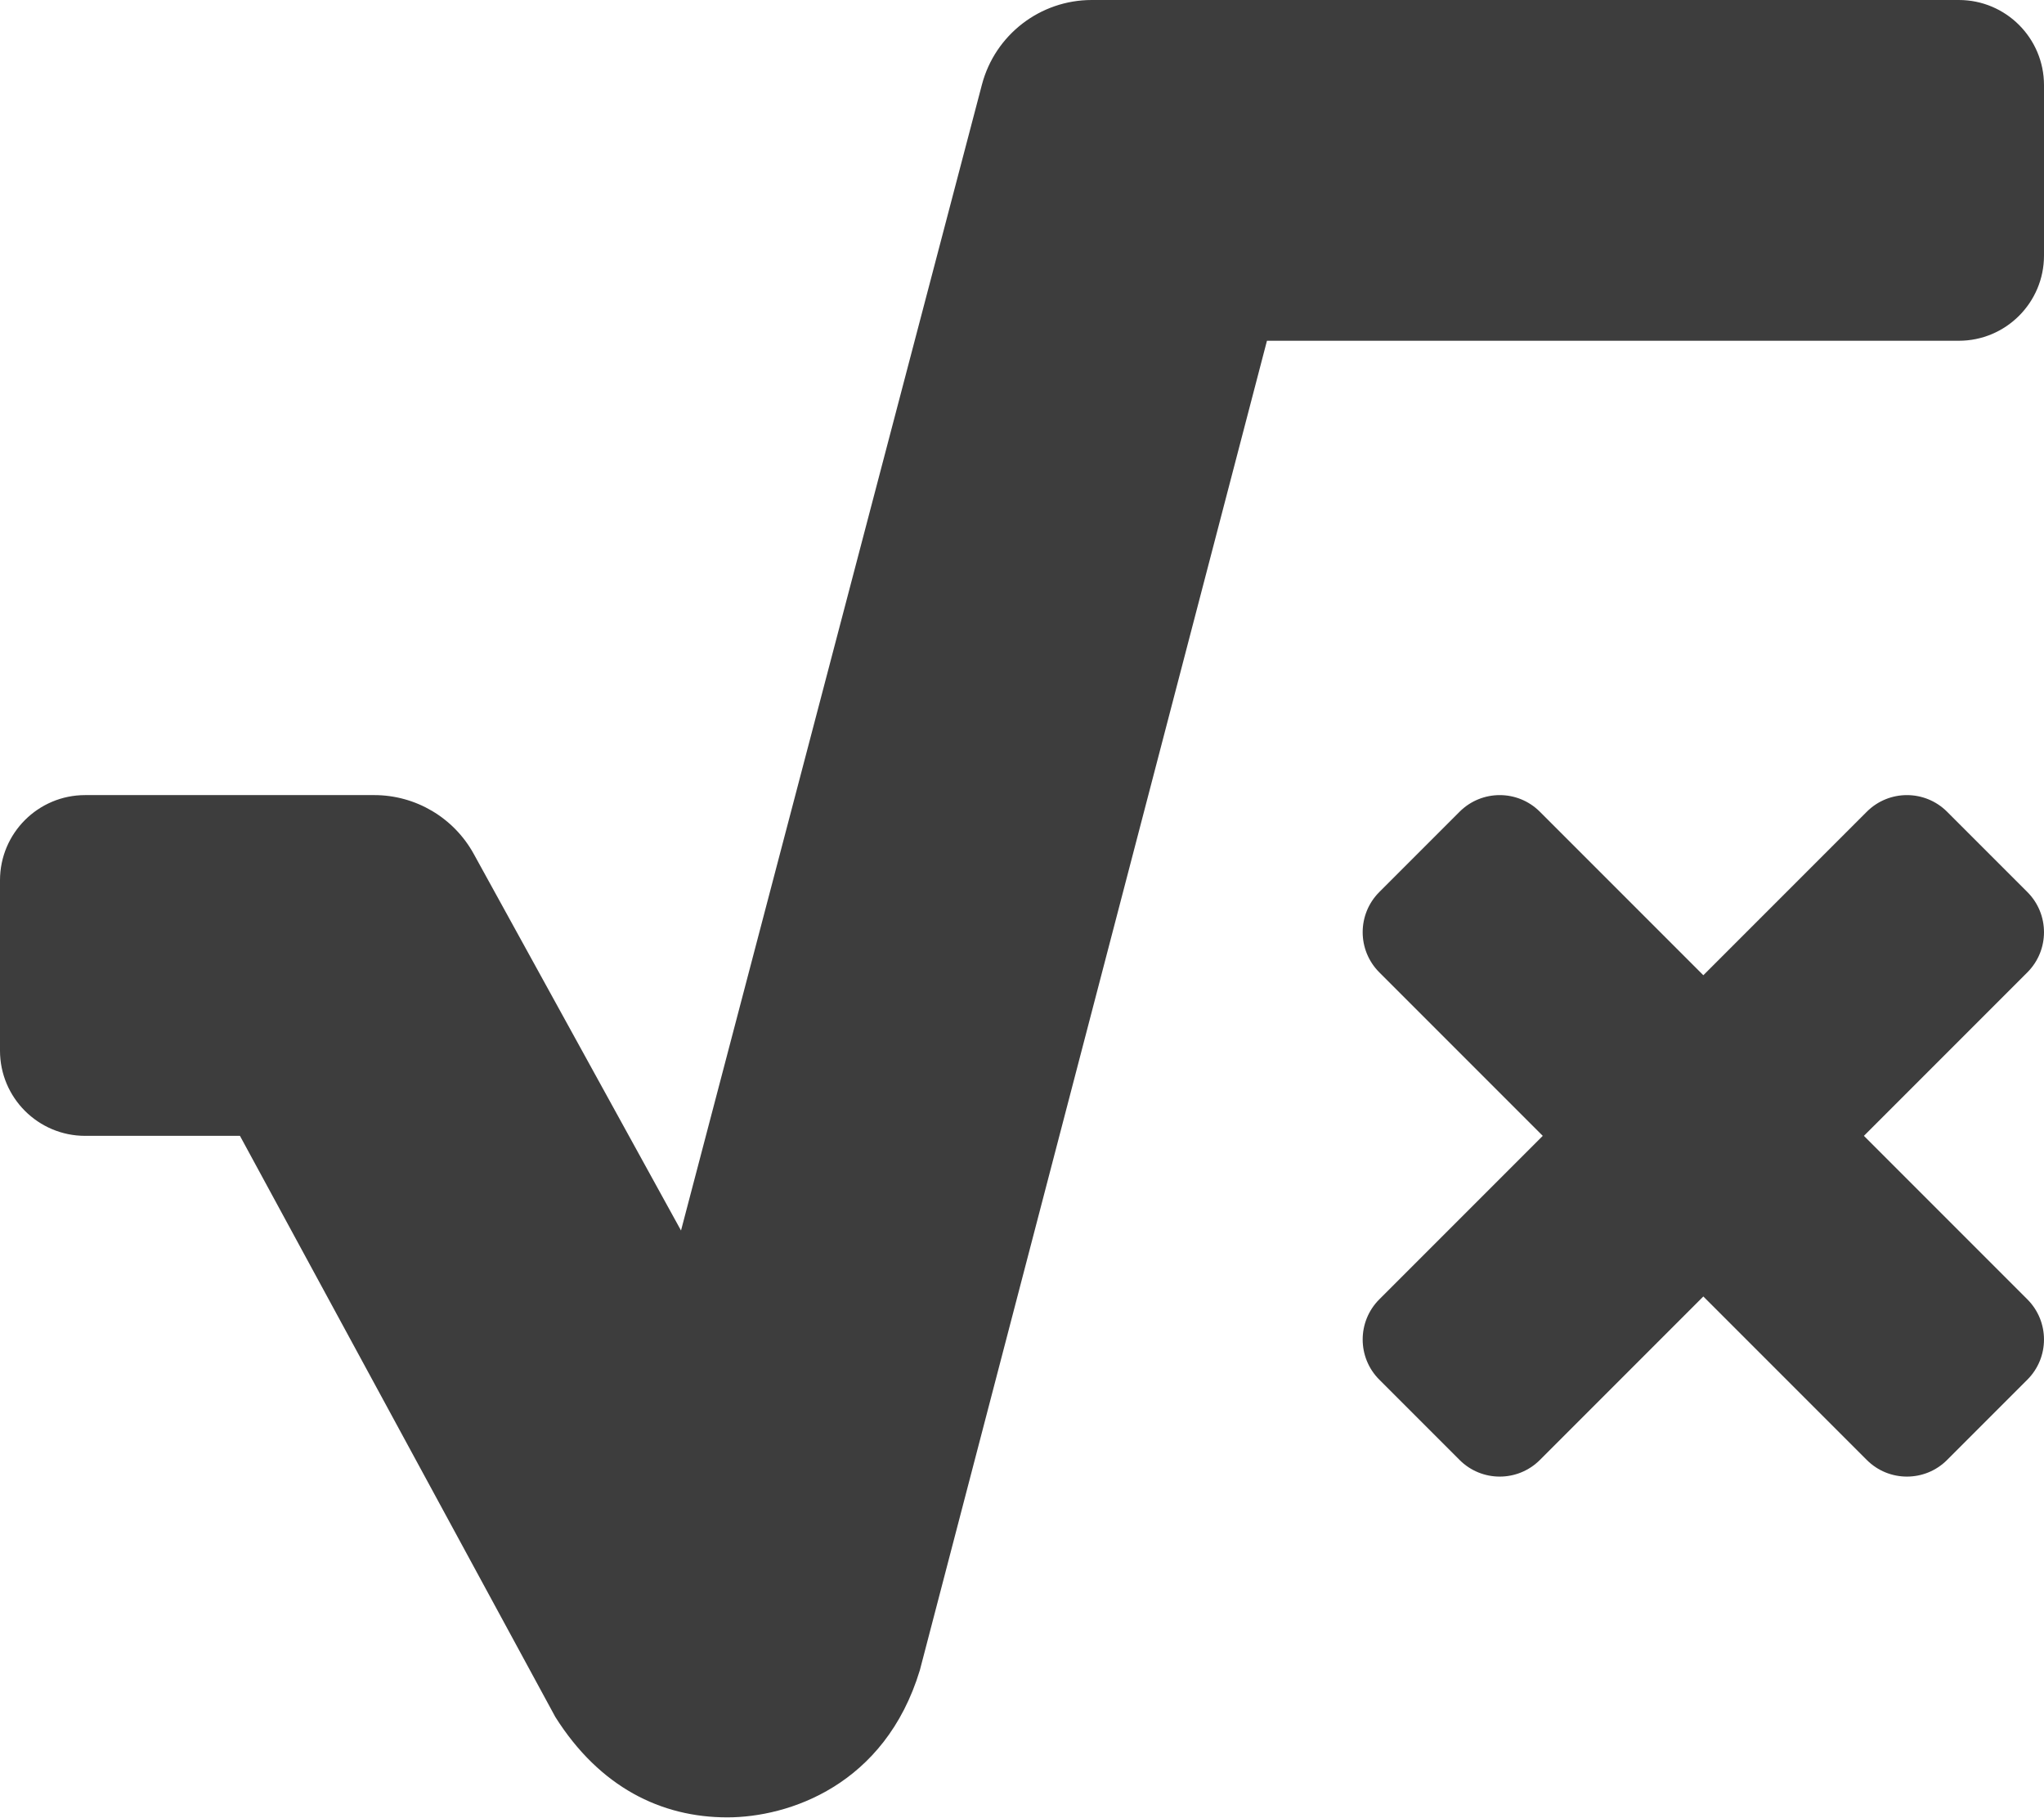
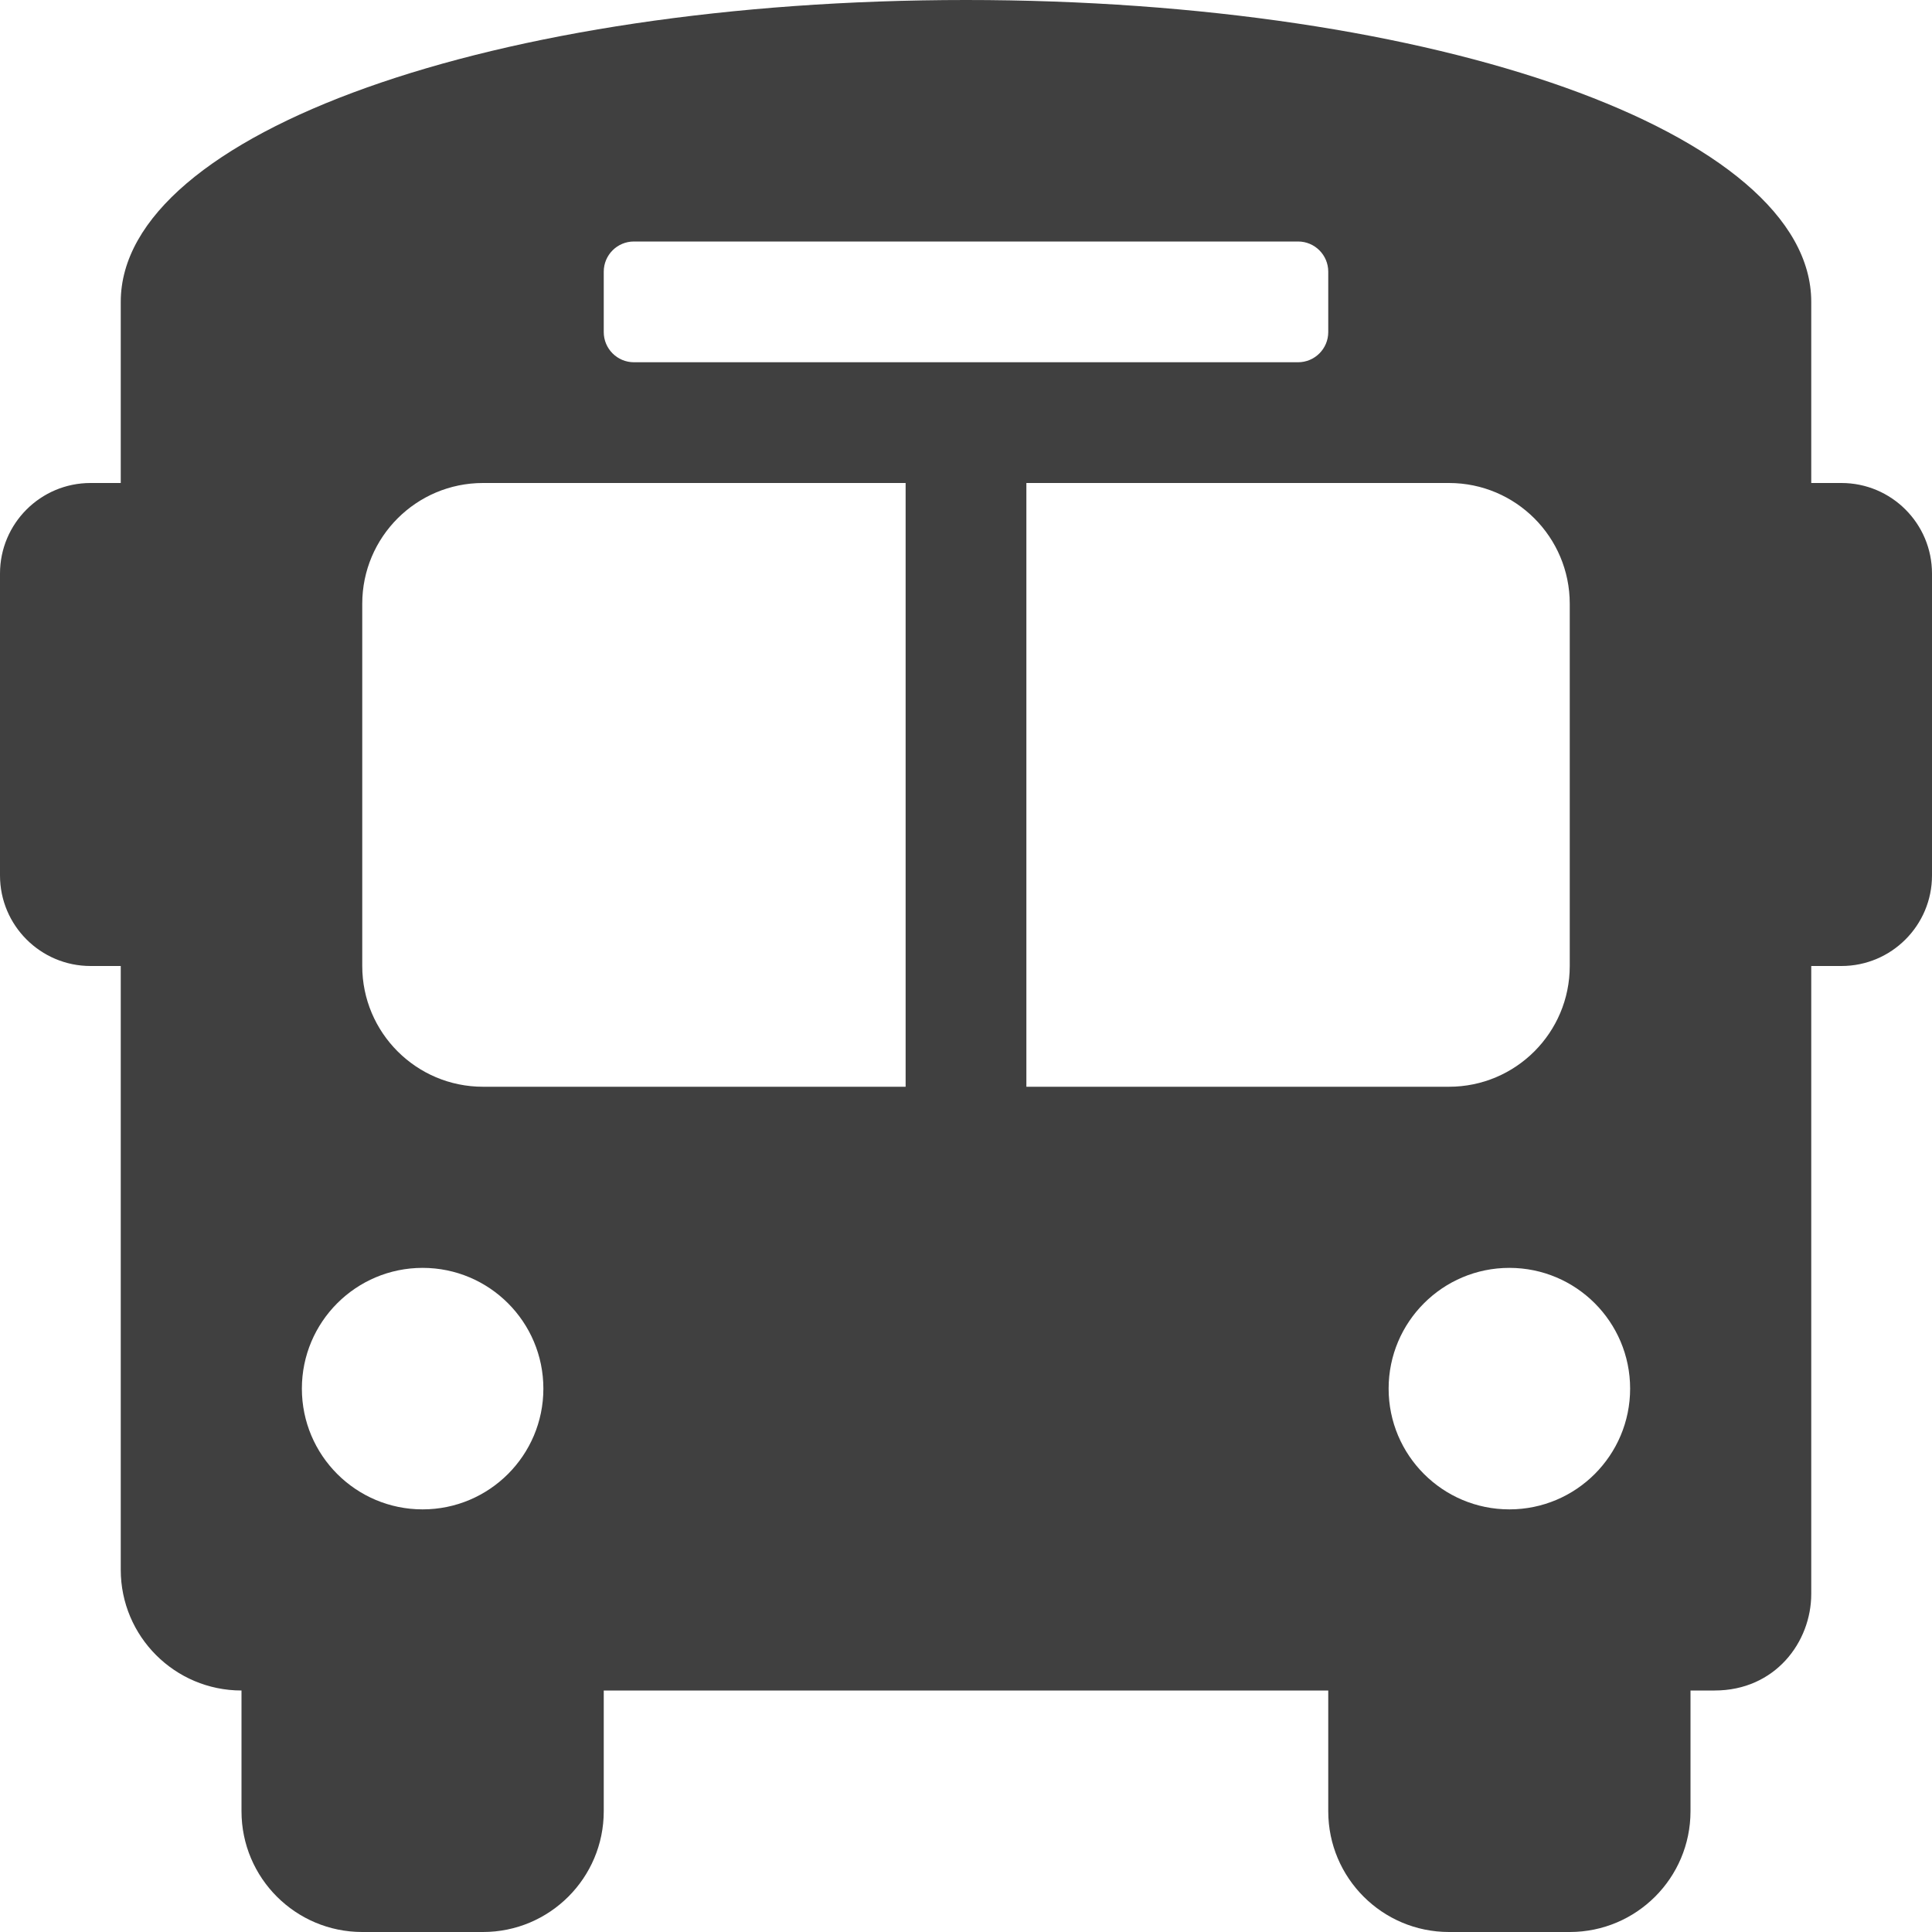
- <svg xmlns="http://www.w3.org/2000/svg" style="fill:#3d3d3d;" viewBox="0 0 576 512">
-   <path d="M571.31 251.31l-22.62-22.62c-6.25-6.25-16.38-6.25-22.63 0L480 274.75l-46.06-46.06c-6.25-6.25-16.38-6.25-22.63 0l-22.62 22.62c-6.25 6.25-6.25 16.38 0 22.63L434.75 320l-46.06 46.06c-6.25 6.25-6.25 16.38 0 22.63l22.62 22.62c6.25 6.25 16.38 6.25 22.63 0L480 365.25l46.06 46.06c6.25 6.25 16.38 6.25 22.63 0l22.62-22.62c6.25-6.25 6.25-16.38 0-22.63L525.25 320l46.06-46.06c6.25-6.25 6.25-16.38 0-22.63zM552 0H307.65c-14.54 0-27.26 9.8-30.95 23.87l-84.79 322.8-58.41-106.1A32.008 32.008 0 0 0 105.47 224H24c-13.25 0-24 10.74-24 24v48c0 13.25 10.75 24 24 24h43.62l88.88 163.73C168.99 503.5 186.3 512 204.94 512c17.27 0 44.44-9 54.28-41.48L357.03 96H552c13.25 0 24-10.75 24-24V24c0-13.26-10.75-24-24-24z" />
+ <svg xmlns="http://www.w3.org/2000/svg" style="fill:#404040;" viewBox="0 0 512 512">
+   <path d="M488 128h-8V80c0-44.8-99.2-80-224-80S32 35.2 32 80v48h-8c-13.25 0-24 10.74-24 24v80c0 13.25 10.75 24 24 24h8v160c0 17.67 14.33 32 32 32v32c0 17.67 14.33 32 32 32h32c17.67 0 32-14.33 32-32v-32h192v32c0 17.67 14.33 32 32 32h32c17.67 0 32-14.33 32-32v-32h6.4c16 0 25.6-12.8 25.6-25.6V256h8c13.25 0 24-10.75 24-24v-80c0-13.26-10.75-24-24-24zM160 72c0-4.42 3.58-8 8-8h176c4.42 0 8 3.58 8 8v16c0 4.42-3.58 8-8 8H168c-4.42 0-8-3.58-8-8V72zm-48 328c-17.67 0-32-14.33-32-32s14.33-32 32-32 32 14.33 32 32-14.33 32-32 32zm128-112H128c-17.67 0-32-14.33-32-32v-96c0-17.67 14.33-32 32-32h112v160zm32 0V128h112c17.67 0 32 14.33 32 32v96c0 17.67-14.33 32-32 32H272zm128 112c-17.67 0-32-14.33-32-32s14.33-32 32-32 32 14.33 32 32-14.33 32-32 32z" />
</svg>
